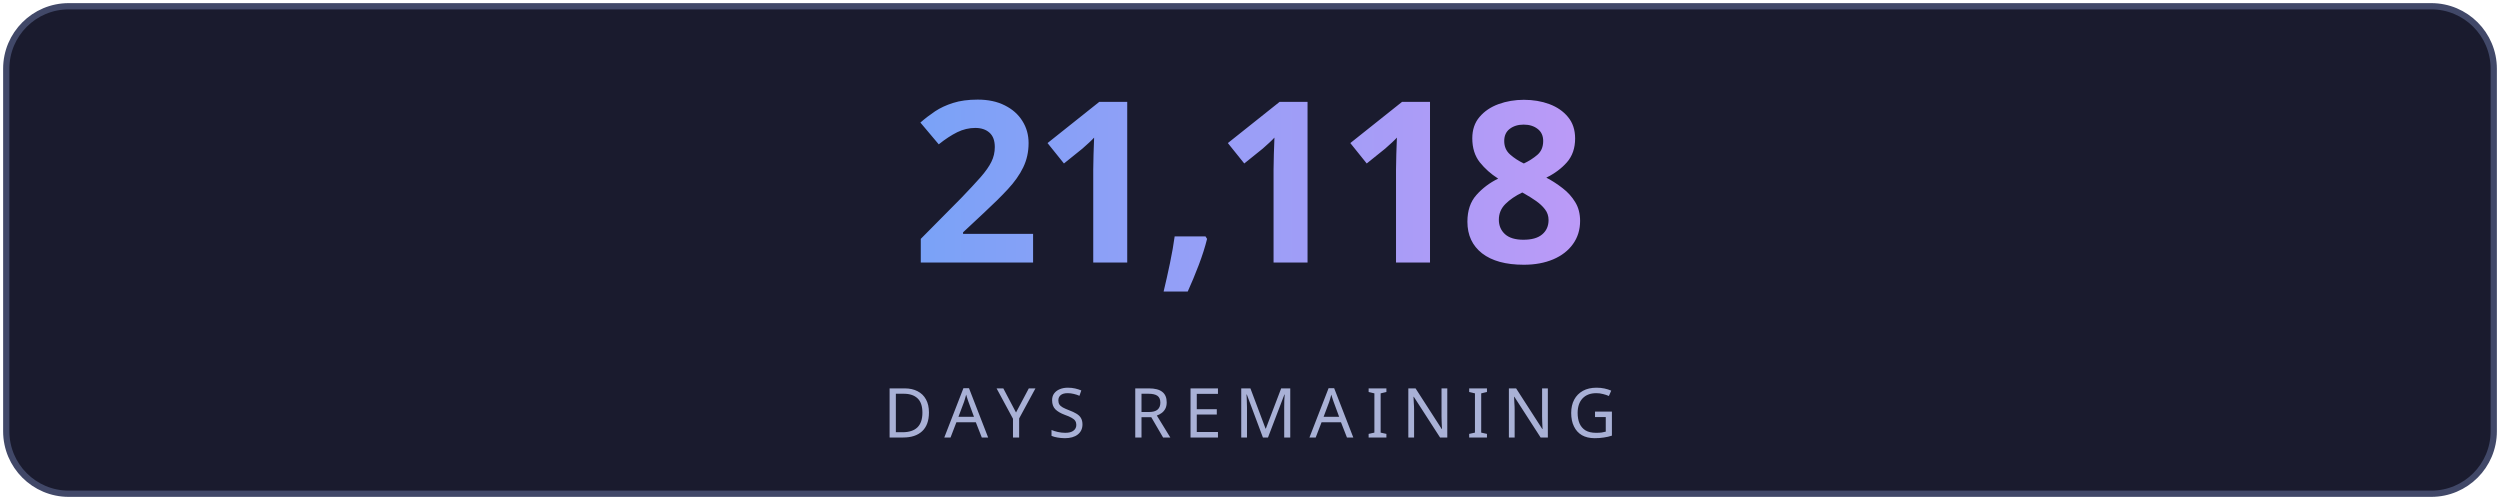
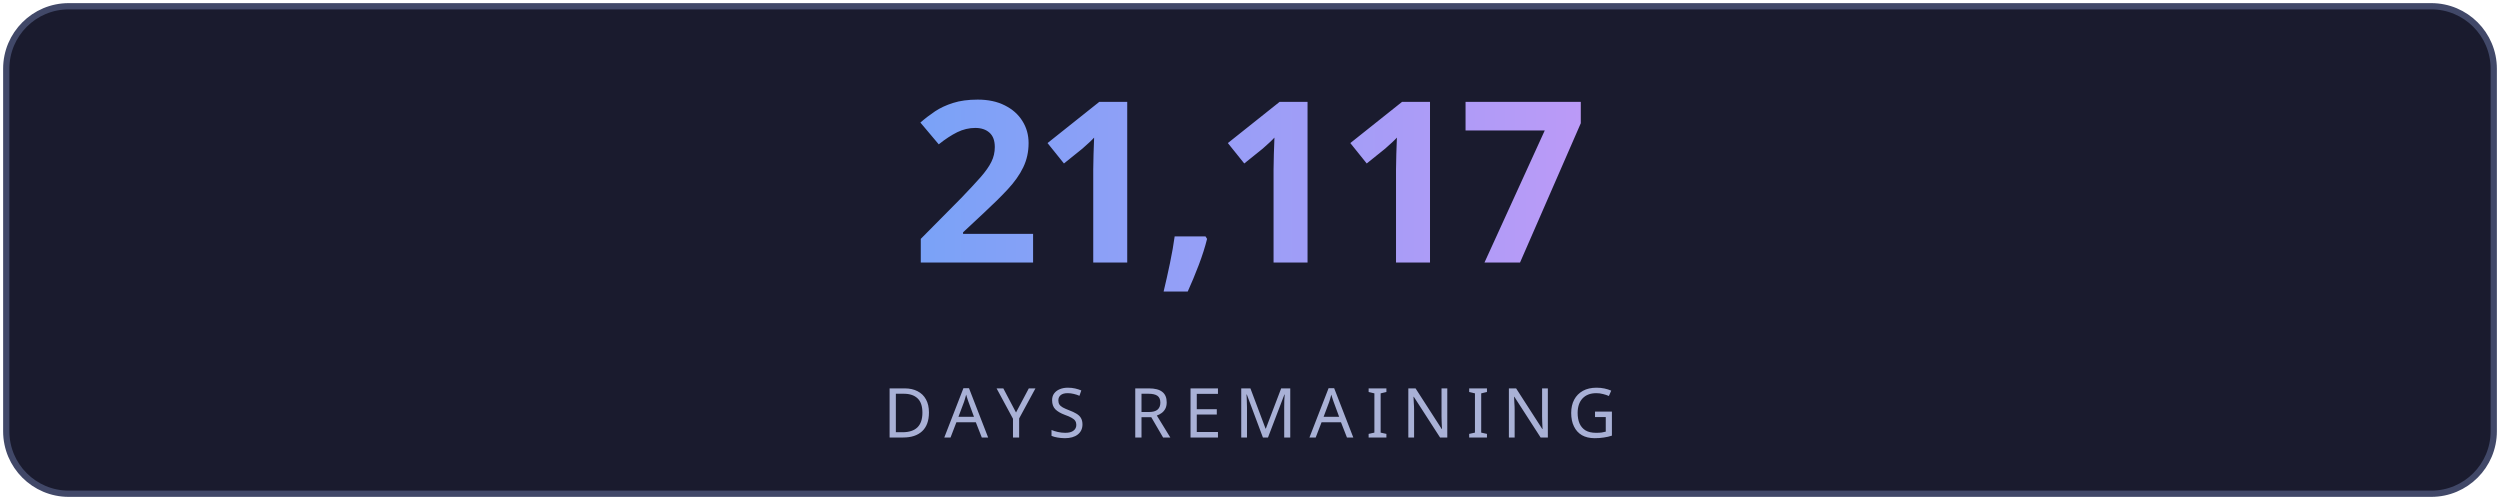
<svg xmlns="http://www.w3.org/2000/svg" width="400" height="80" viewBox="0 0 400 80" fill="none">
  <defs>
    <linearGradient id="g" x1="0" y1="0" x2="1" y2="0">
      <stop offset="0%" stop-color="#7aa2f7" />
      <stop offset="100%" stop-color="#bb9af7" />
    </linearGradient>
    <linearGradient id="lg" x1="0" y1="0" x2="1" y2="0">
      <stop offset="0%" stop-color="#7aa2f7" stop-opacity="0" />
      <stop offset="50%" stop-color="#7aa2f7" stop-opacity="0.6" />
      <stop offset="100%" stop-color="#bb9af7" stop-opacity="0" />
    </linearGradient>
    <filter id="glow">
      <feGaussianBlur stdDeviation="3" result="blur" />
      <feMerge>
        <feMergeNode in="blur" />
        <feMergeNode in="SourceGraphic" />
      </feMerge>
    </filter>
  </defs>
  <rect fill="#1a1b2e" stroke="#414868" x="1" y="1" width="398" height="78" rx="10" stroke-width="1" />
-   <text fill="url(#g)" x="200" y="42" font-size="36" font-weight="700" text-anchor="middle" font-family="'Segoe UI', system-ui, sans-serif" letter-spacing="-1">21,118</text>
+   <text fill="url(#g)" x="200" y="42" font-size="36" font-weight="700" text-anchor="middle" font-family="'Segoe UI', system-ui, sans-serif" letter-spacing="-1">21,117</text>
  <line x1="110" y1="54" x2="290" y2="54" stroke="url(#lg)" stroke-width="1" />
  <text fill="#a9b1d6" x="200" y="70" font-size="11" text-anchor="middle" font-family="'Segoe UI', system-ui, sans-serif" letter-spacing="2">DAYS REMAINING</text>
</svg>
